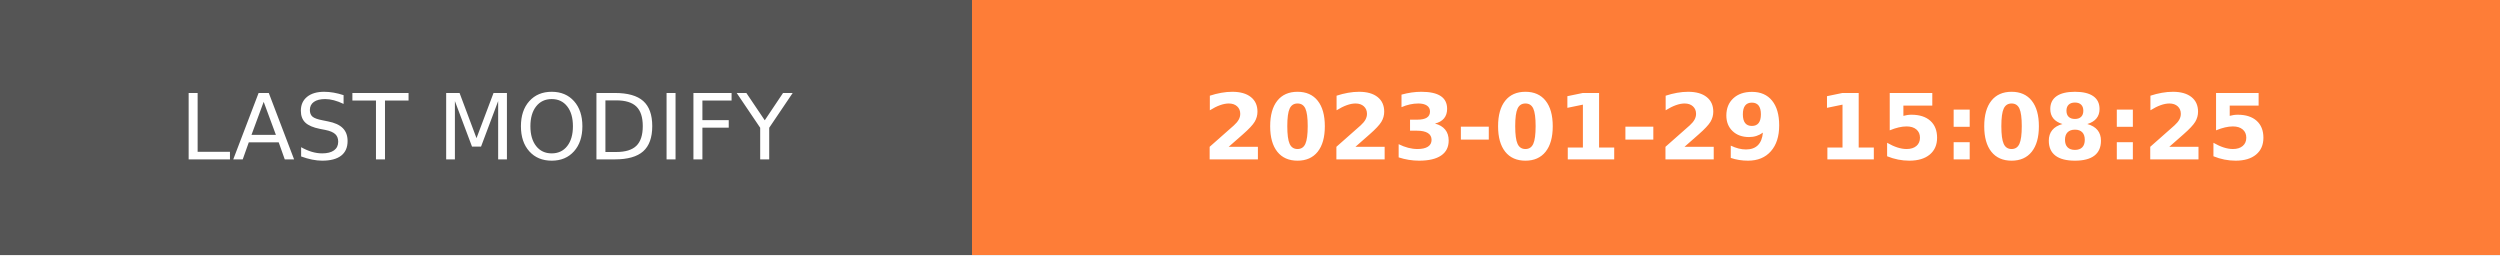
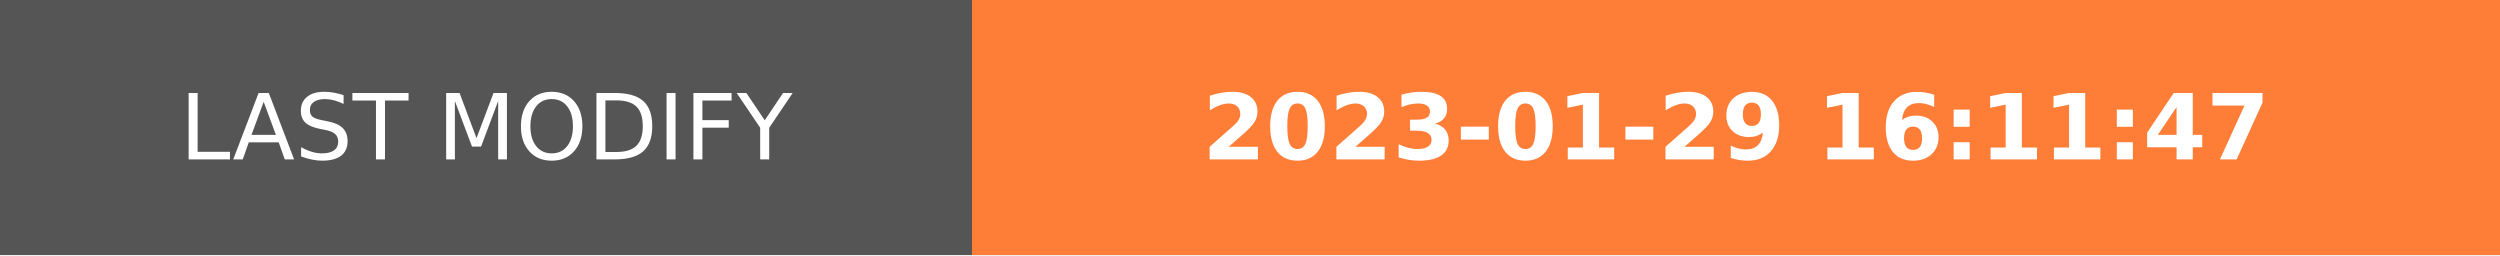
- <svg xmlns="http://www.w3.org/2000/svg" width="274.5" height="28" role="img" aria-label="LAST MODIFY: 2023-01-29 15:08:25">
+ <svg xmlns="http://www.w3.org/2000/svg" width="274.5" height="28" role="img" aria-label="LAST MODIFY: 2023-01-29 16:11:47">
  <g shape-rendering="crispEdges">
    <rect width="106.75" height="28" fill="#555" />
    <rect x="106.75" width="167.75" height="28" fill="#fe7d37" />
  </g>
  <g fill="#fff" text-anchor="middle" font-family="Verdana,Geneva,DejaVu Sans,sans-serif" text-rendering="geometricPrecision" font-size="100">
    <text transform="scale(.1)" x="533.75" y="175" textLength="827.5" fill="#fff">LAST MODIFY</text>
-     <text transform="scale(.1)" x="1906.25" y="175" textLength="1437.5" fill="#fff" font-weight="bold">2023-01-29 15:08:25</text>
+     <text transform="scale(.1)" x="1906.25" y="175" textLength="1437.5" fill="#fff" font-weight="bold">2023-01-29 16:11:47</text>
  </g>
</svg>
